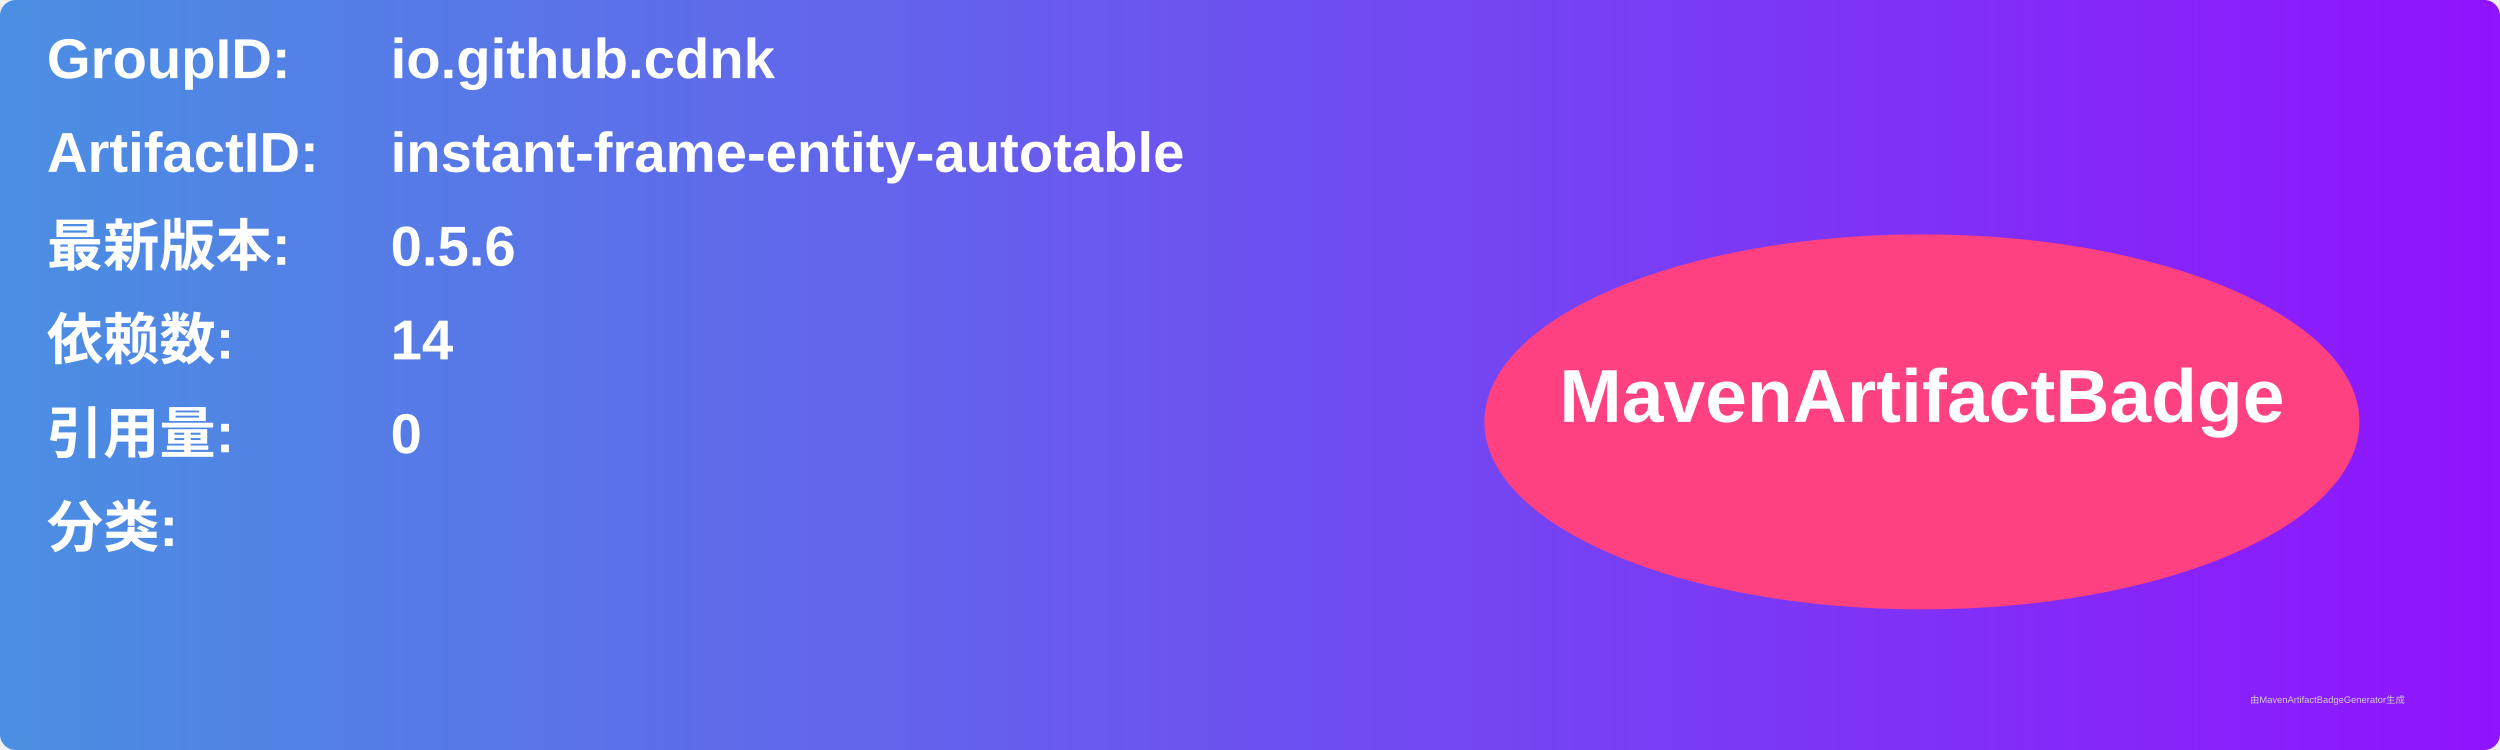
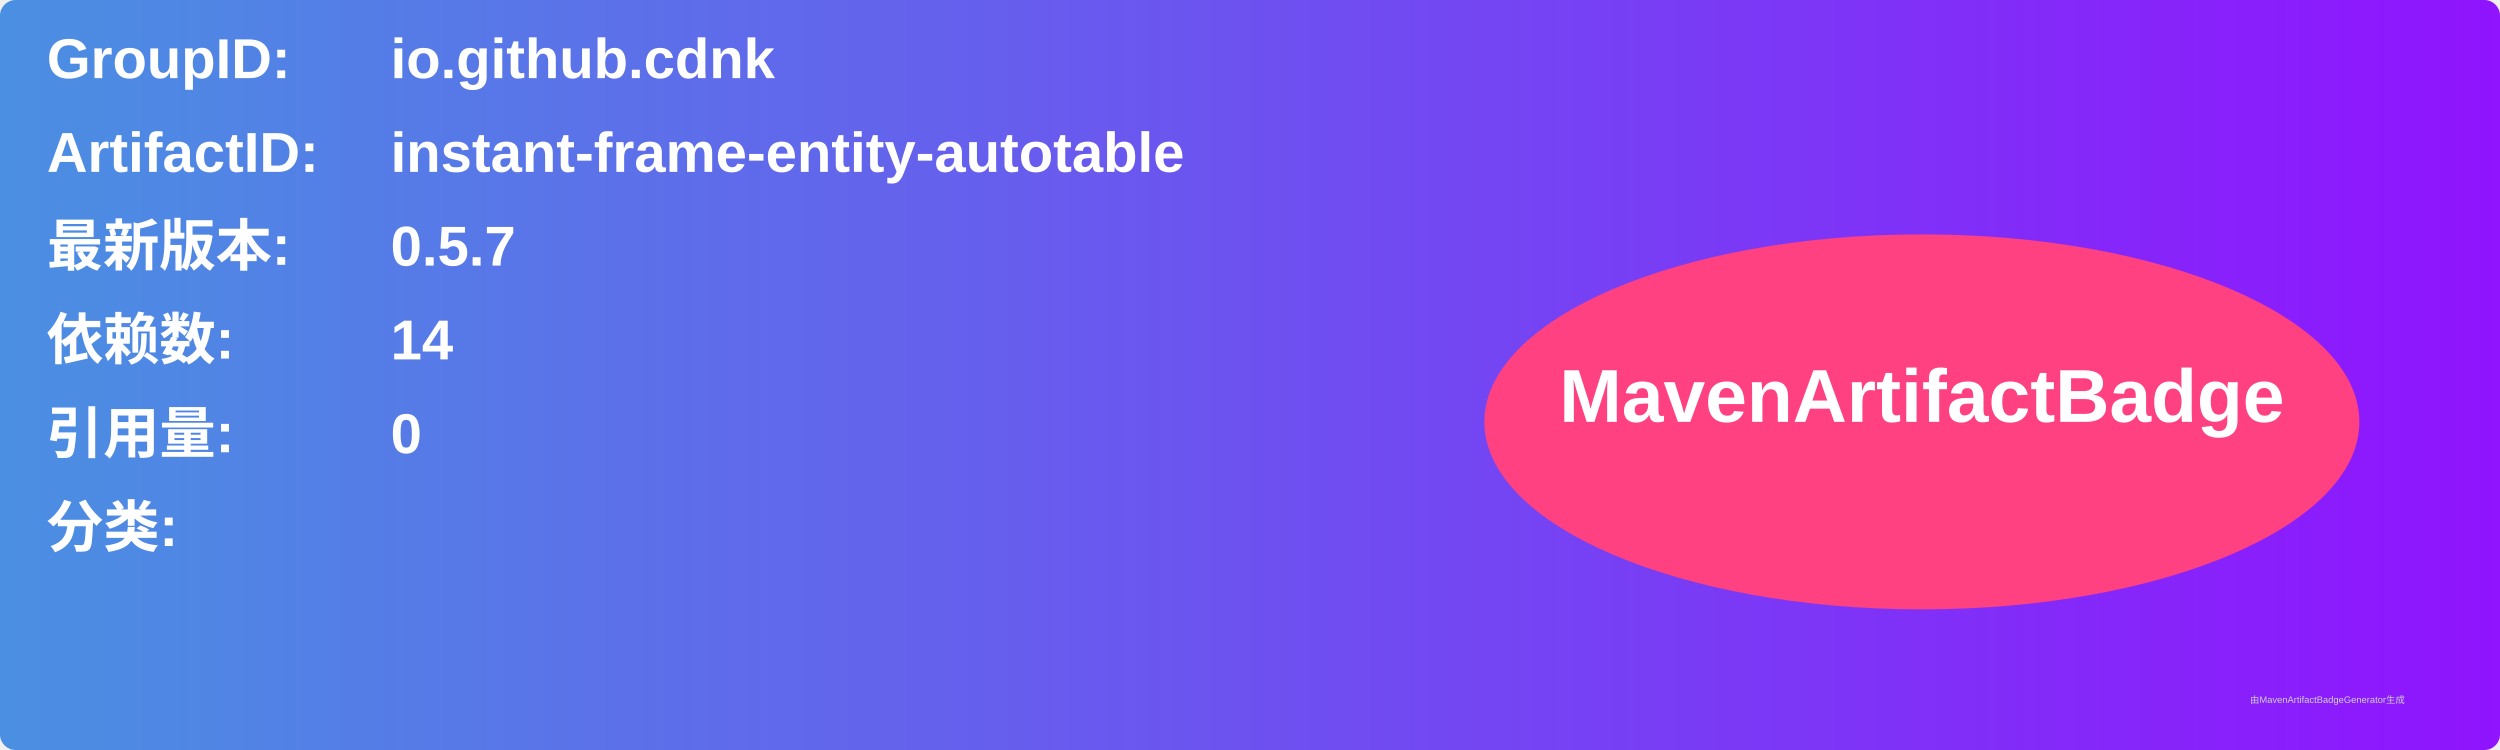
<svg xmlns="http://www.w3.org/2000/svg" width="800" height="240" viewBox="0 0 800 240">
  <linearGradient id="grad" x1="0%" y1="0%" x2="100%" y2="0%">
    <stop offset="0%" stop-color="#4a90e2" />
    <stop offset="100%" stop-color="#9013fe" />
  </linearGradient>
  <rect width="100%" height="100%" rx="5" ry="5" fill="url(#grad)" />
  <g transform="translate(15, 15)">
    <text x="0" y="10" font-family="Arial" font-size="18" fill="white" font-weight="bold" width="260">GroupID:</text>
    <text x="110" y="10" font-family="Arial" font-size="18" fill="white" font-weight="bold" width="460">io.github.cdnk</text>
    <text x="0" y="40" font-family="Arial" font-size="18" fill="white" font-weight="bold" width="260">ArtifactID:</text>
    <text x="110" y="40" font-family="Arial" font-size="18" fill="white" font-weight="bold" width="460">instant-frame-entity-autotable</text>
    <text x="0" y="70" font-family="Arial" font-size="18" fill="white" font-weight="bold">最新版本:</text>
    <text x="110" y="70" font-family="Arial" font-size="18" fill="white" font-weight="bold">
-       <tspan font-weight="bold">0.5.6</tspan>
+       <tspan font-weight="bold">0.5.7</tspan>
    </text>
    <text x="0" y="100" font-family="Arial" font-size="18" fill="white" font-weight="bold">依赖数: </text>
    <text x="110" y="100" font-family="Arial" font-size="18" fill="white">
      <tspan font-weight="bold">14</tspan>
    </text>
    <text x="0" y="130" font-family="Arial" font-size="18" fill="white" font-weight="bold">引用量: </text>
    <text x="110" y="130" font-family="Arial" font-size="18" fill="white">
      <tspan font-weight="bold">0</tspan>
    </text>
    <text x="0" y="160" font-family="Arial" font-size="18" fill="white" font-weight="bold">分类:</text>
    <text x="10" y="190" font-family="Arial" font-size="10" fill="white">
      <tspan font-weight="bold" />
    </text>
    <ellipse cx="600" cy="120" rx="140" ry="60" fill="#ff4081" />
    <text x="600" y="120" text-anchor="middle" font-family="Arial" font-size="24" fill="white" font-weight="bold">MavenArtifactBadge</text>
  </g>
  <text x="720" y="225" font-family="Arial" font-size="3" fill="#d0d0d0">由MavenArtifactBadgeGenerator生成</text>
</svg>
